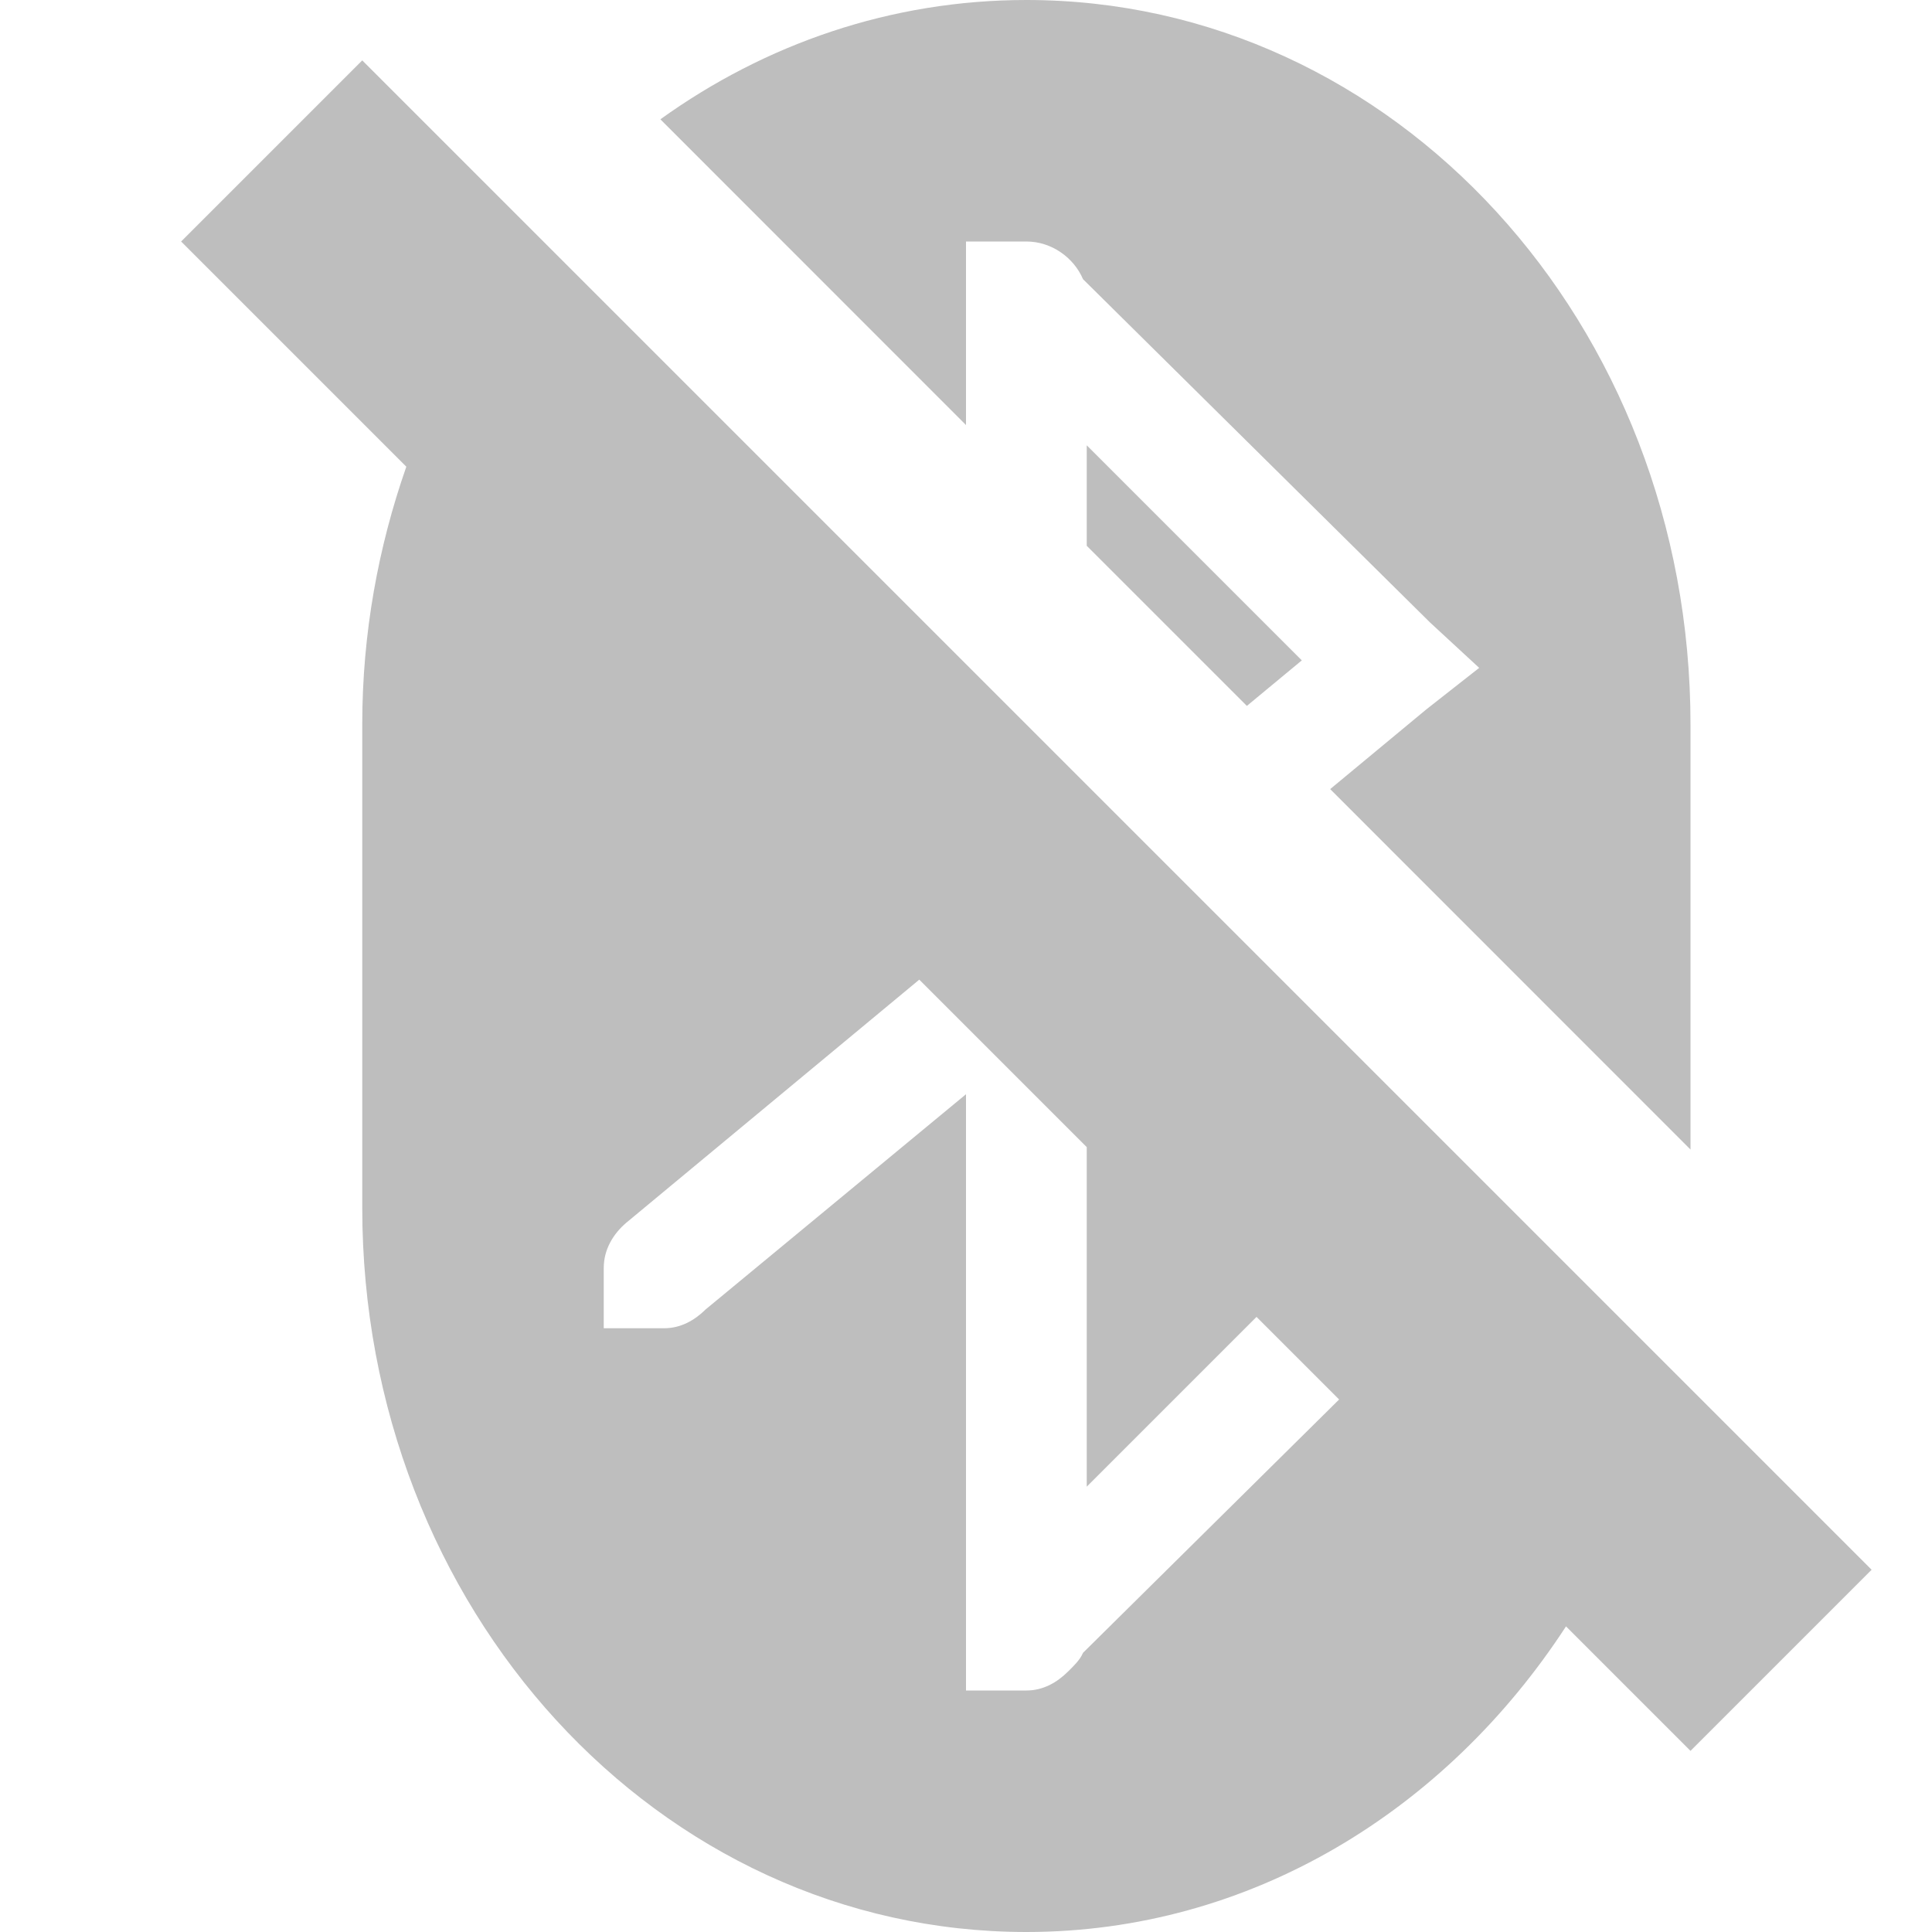
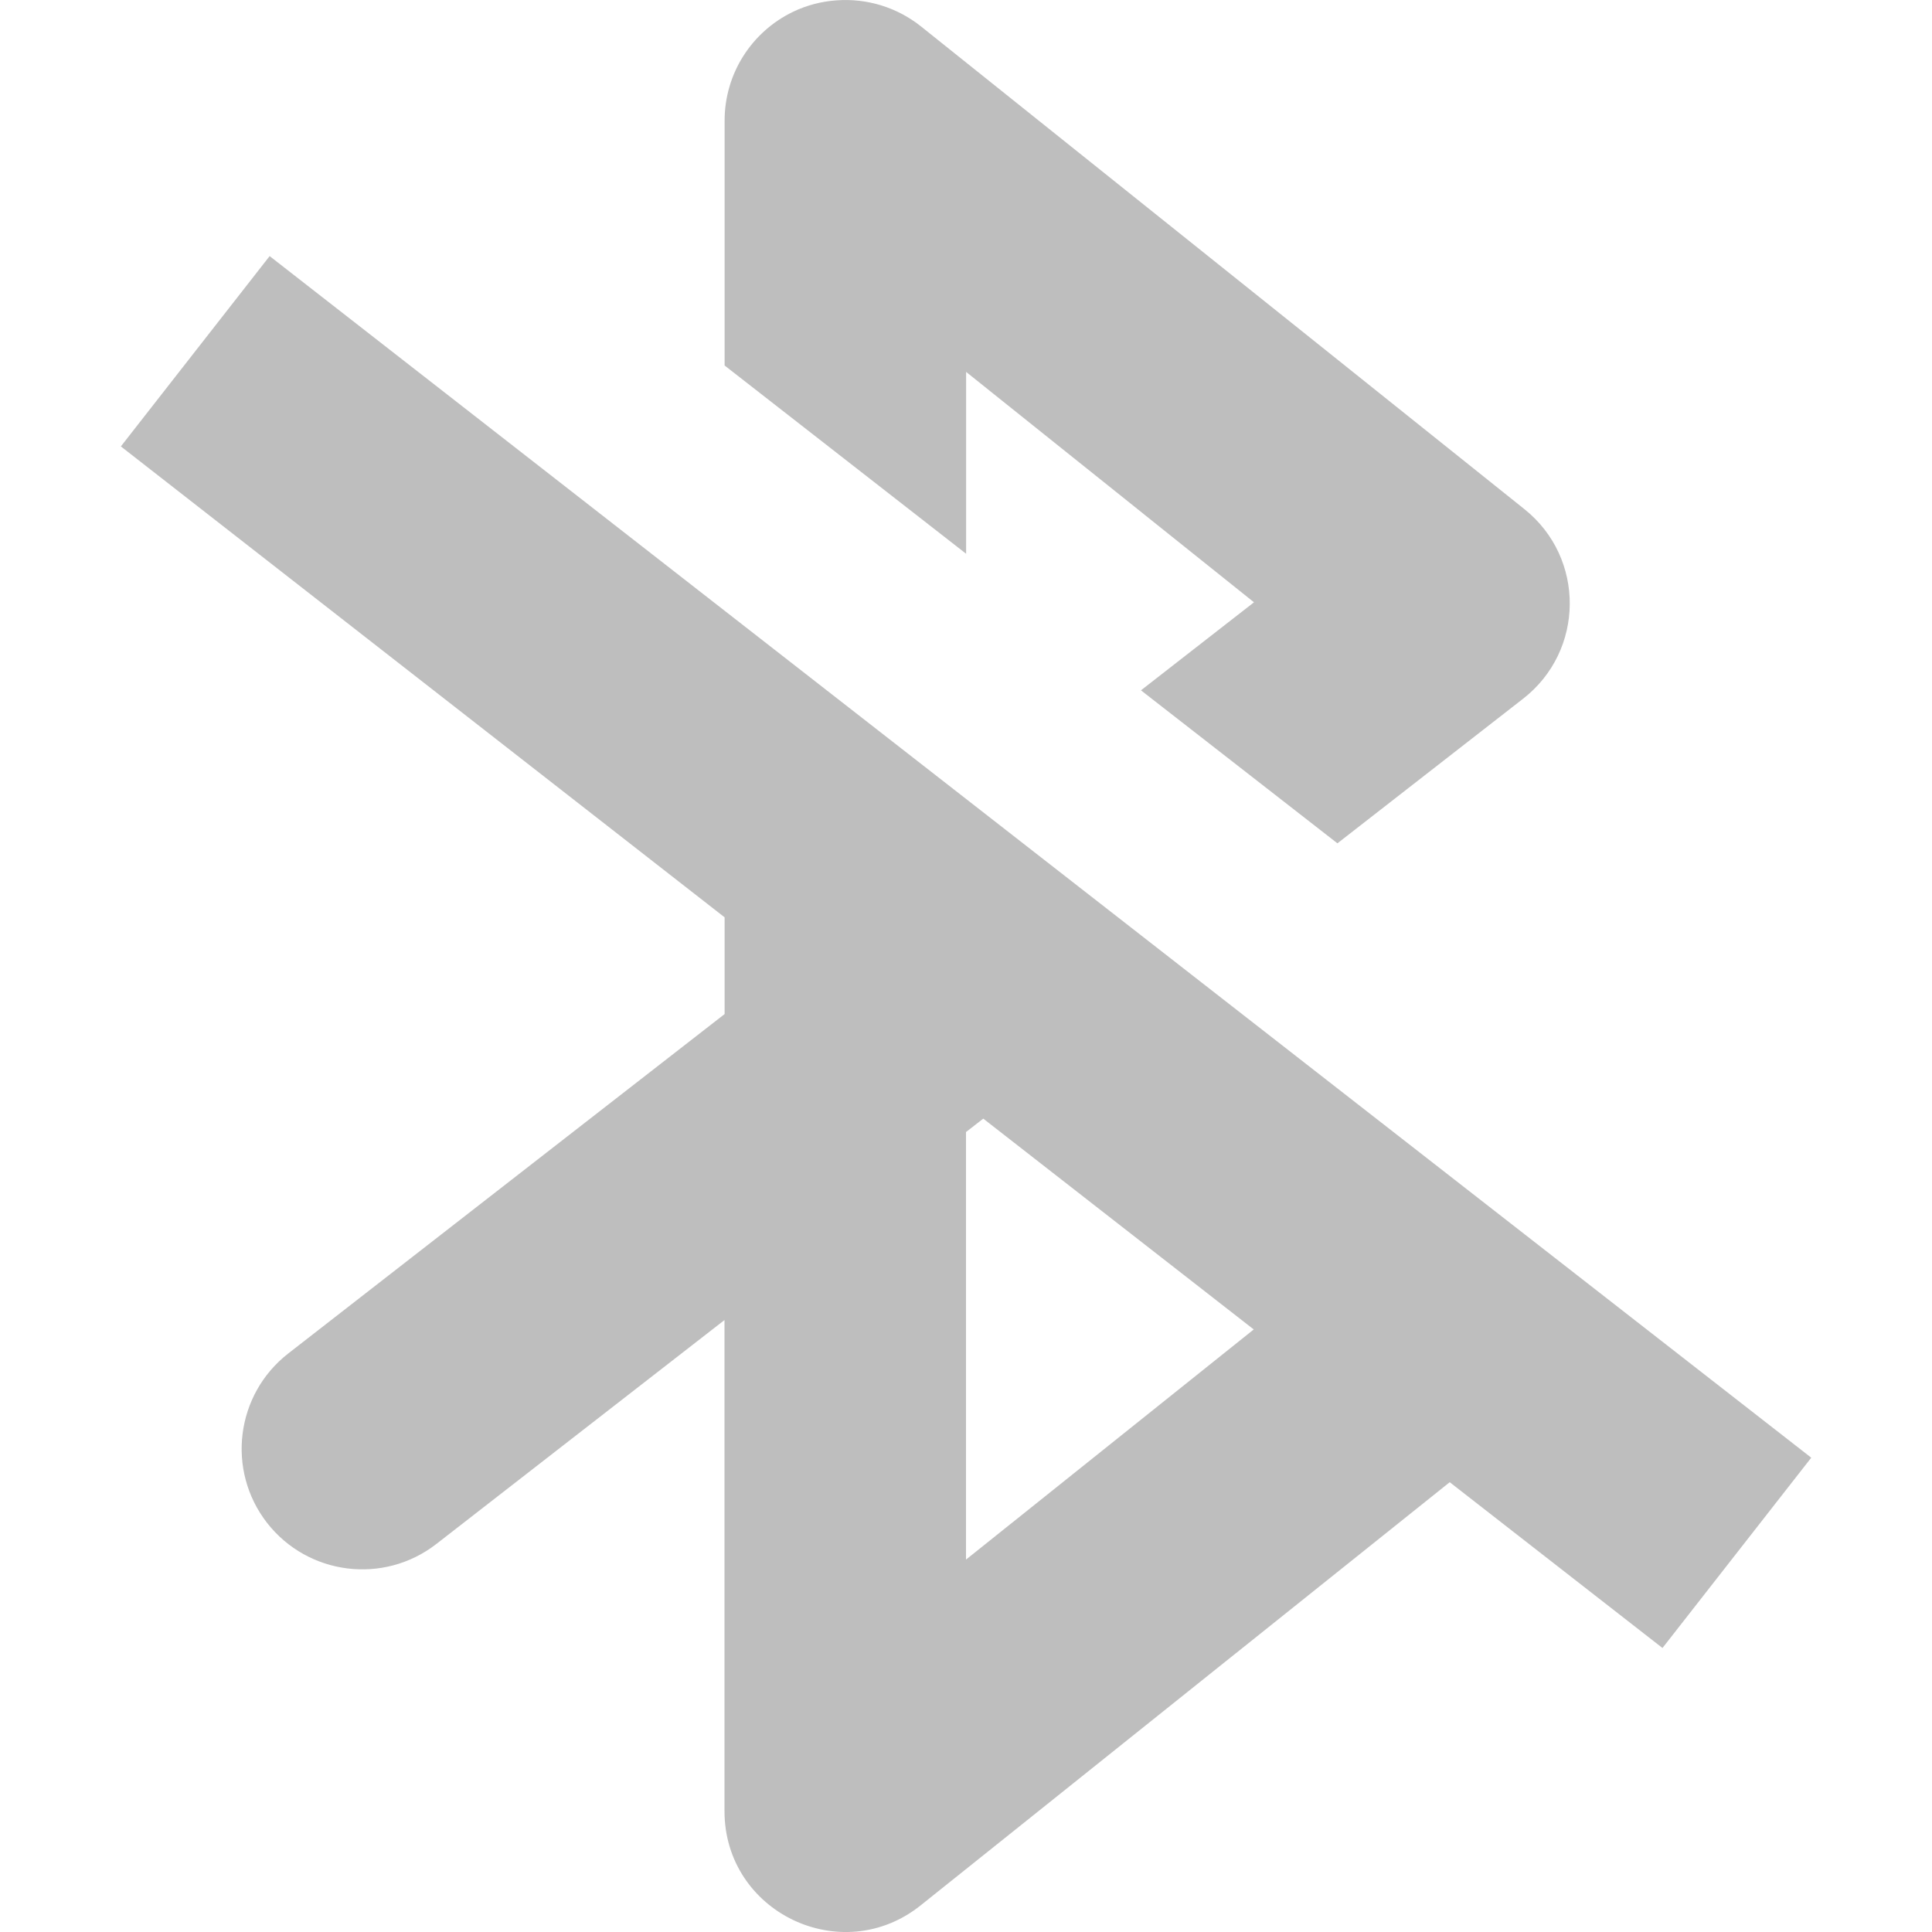
<svg xmlns="http://www.w3.org/2000/svg" width="16" height="16" version="1.1">
  <defs>
    <style id="current-color-scheme" type="text/css">
   .ColorScheme-Text { color:#444444; } .ColorScheme-Highlight { color:#4285f4; } .ColorScheme-NeutralText { color:#ff9800; } .ColorScheme-PositiveText { color:#4caf50; } .ColorScheme-NegativeText { color:#f44336; }
  </style>
  </defs>
-   <path style="opacity:.35;fill:currentColor" class="ColorScheme-Text" d="M 8.5,0 C 7.378,0 6.337,0.364 5.469,0.988 L 8,3.52 V 2 h 0.5 c 0.208,0 0.393,0.133 0.469,0.312 l 2.875,2.844 L 12.25,5.531 11.812,5.875 11.016,6.535 14,9.52 V 6 C 14,2.676 11.547,0 8.5,0 Z M 3,0.5 1.5,2 3.365,3.865 C 3.133,4.528 3,5.245 3,6 v 4 c 0,3.324 2.453,6 5.5,6 1.855,0 3.475,-1.005 4.469,-2.531 L 14,14.5 15.5,13 13.855,11.355 9.934,7.434 9.24,6.74 9,6.5 8,5.5 4.447,1.947 Z M 9,3.688 V 4.52 L 10.326,5.846 10.781,5.469 Z M 7.613,8.113 9,9.5 v 2.812 l 1.406,-1.406 0.684,0.684 L 8.969,13.688 c -0.025,0.06 -0.08,0.111 -0.125,0.156 C 8.753,13.934 8.639,14 8.5,14 H 8 V 9.062 L 5.844,10.844 C 5.753,10.934 5.638,11 5.5,11 H 5 v -0.5 c 0,-0.153 0.079,-0.283 0.188,-0.375 z" />
+   <path style="opacity:0.35;fill:currentColor" class="ColorScheme-Text" d="m 6.926,0.003 c -0.125,0.009 -0.247,0.041 -0.359,0.095 -0.346,0.167 -0.566,0.516 -0.566,0.9 V 3.027 l 2,1.559 V 3.08 L 10.385,4.988 9.449,5.717 11.076,6.984 12.613,5.787 C 13.124,5.39 13.13,4.621 12.625,4.217 L 7.625,0.217 c -0.198,-0.157 -0.447,-0.233 -0.699,-0.214 z m -4.693,2.118 -1.232,1.576 5,3.9 V 8.398 L 2.387,11.209 c -0.435,0.339 -0.514,0.966 -0.176,1.402 0.339,0.435 0.966,0.514 1.402,0.176 l 2.387,-1.855 v 4.066 c -3.5e-4,0.839 0.97,1.305 1.625,0.781 L 12.006,12.275 13.768,13.648 15,12.072 Z m 5.91,7.143 2.24,1.746 -2.383,1.906 V 9.375 Z" />
</svg>
